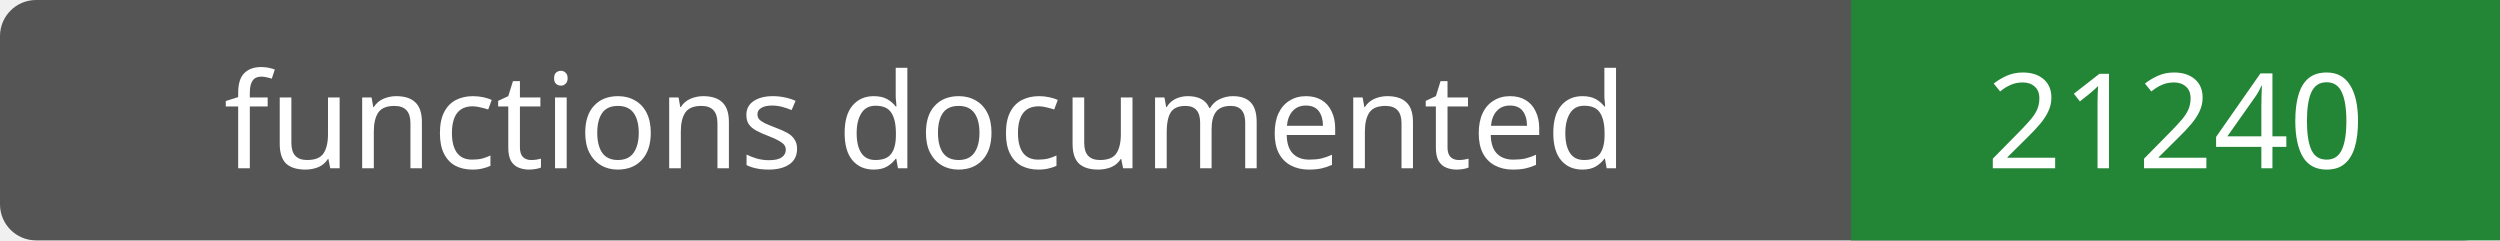
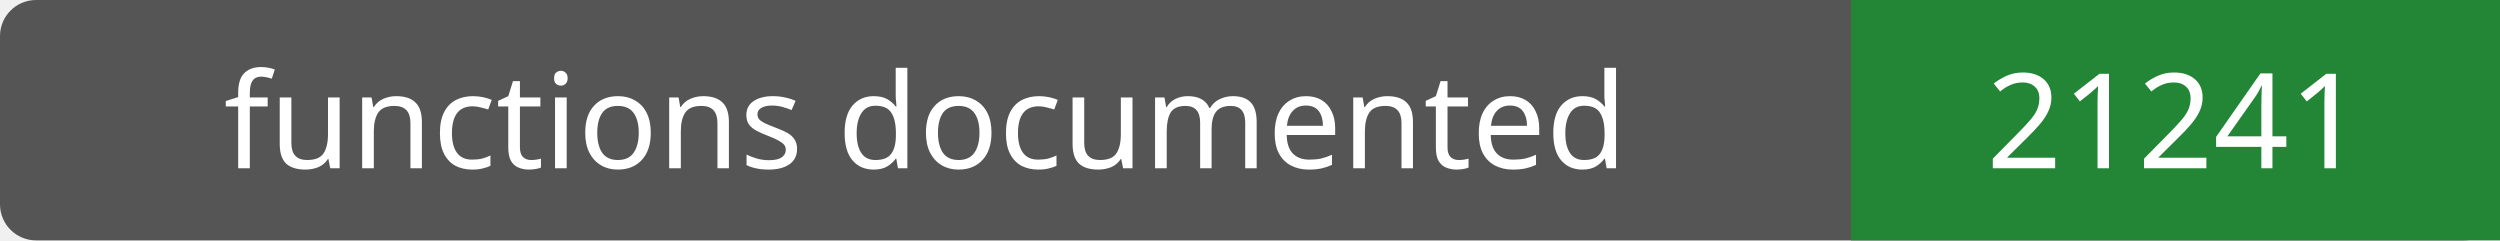
- <svg xmlns="http://www.w3.org/2000/svg" width="208" height="20" role="img" aria-label="functions documented: 21240">
+ <svg xmlns="http://www.w3.org/2000/svg" width="208" height="20" role="img" aria-label="functions documented: 21241">
  <rect width="208" height="20" rx="3" fill="#555" />
  <path fill="#238636" d="M154 0h54v20H154z" />
  <g fill="#fff" text-anchor="middle" font-family="Verdana,sans-serif" font-size="11">
    <text x="77.0" y="14">functions documented</text>
-     <text x="181.0" y="14">21240</text>
+     <text x="181.0" y="14">21241</text>
  </g>
</svg>
